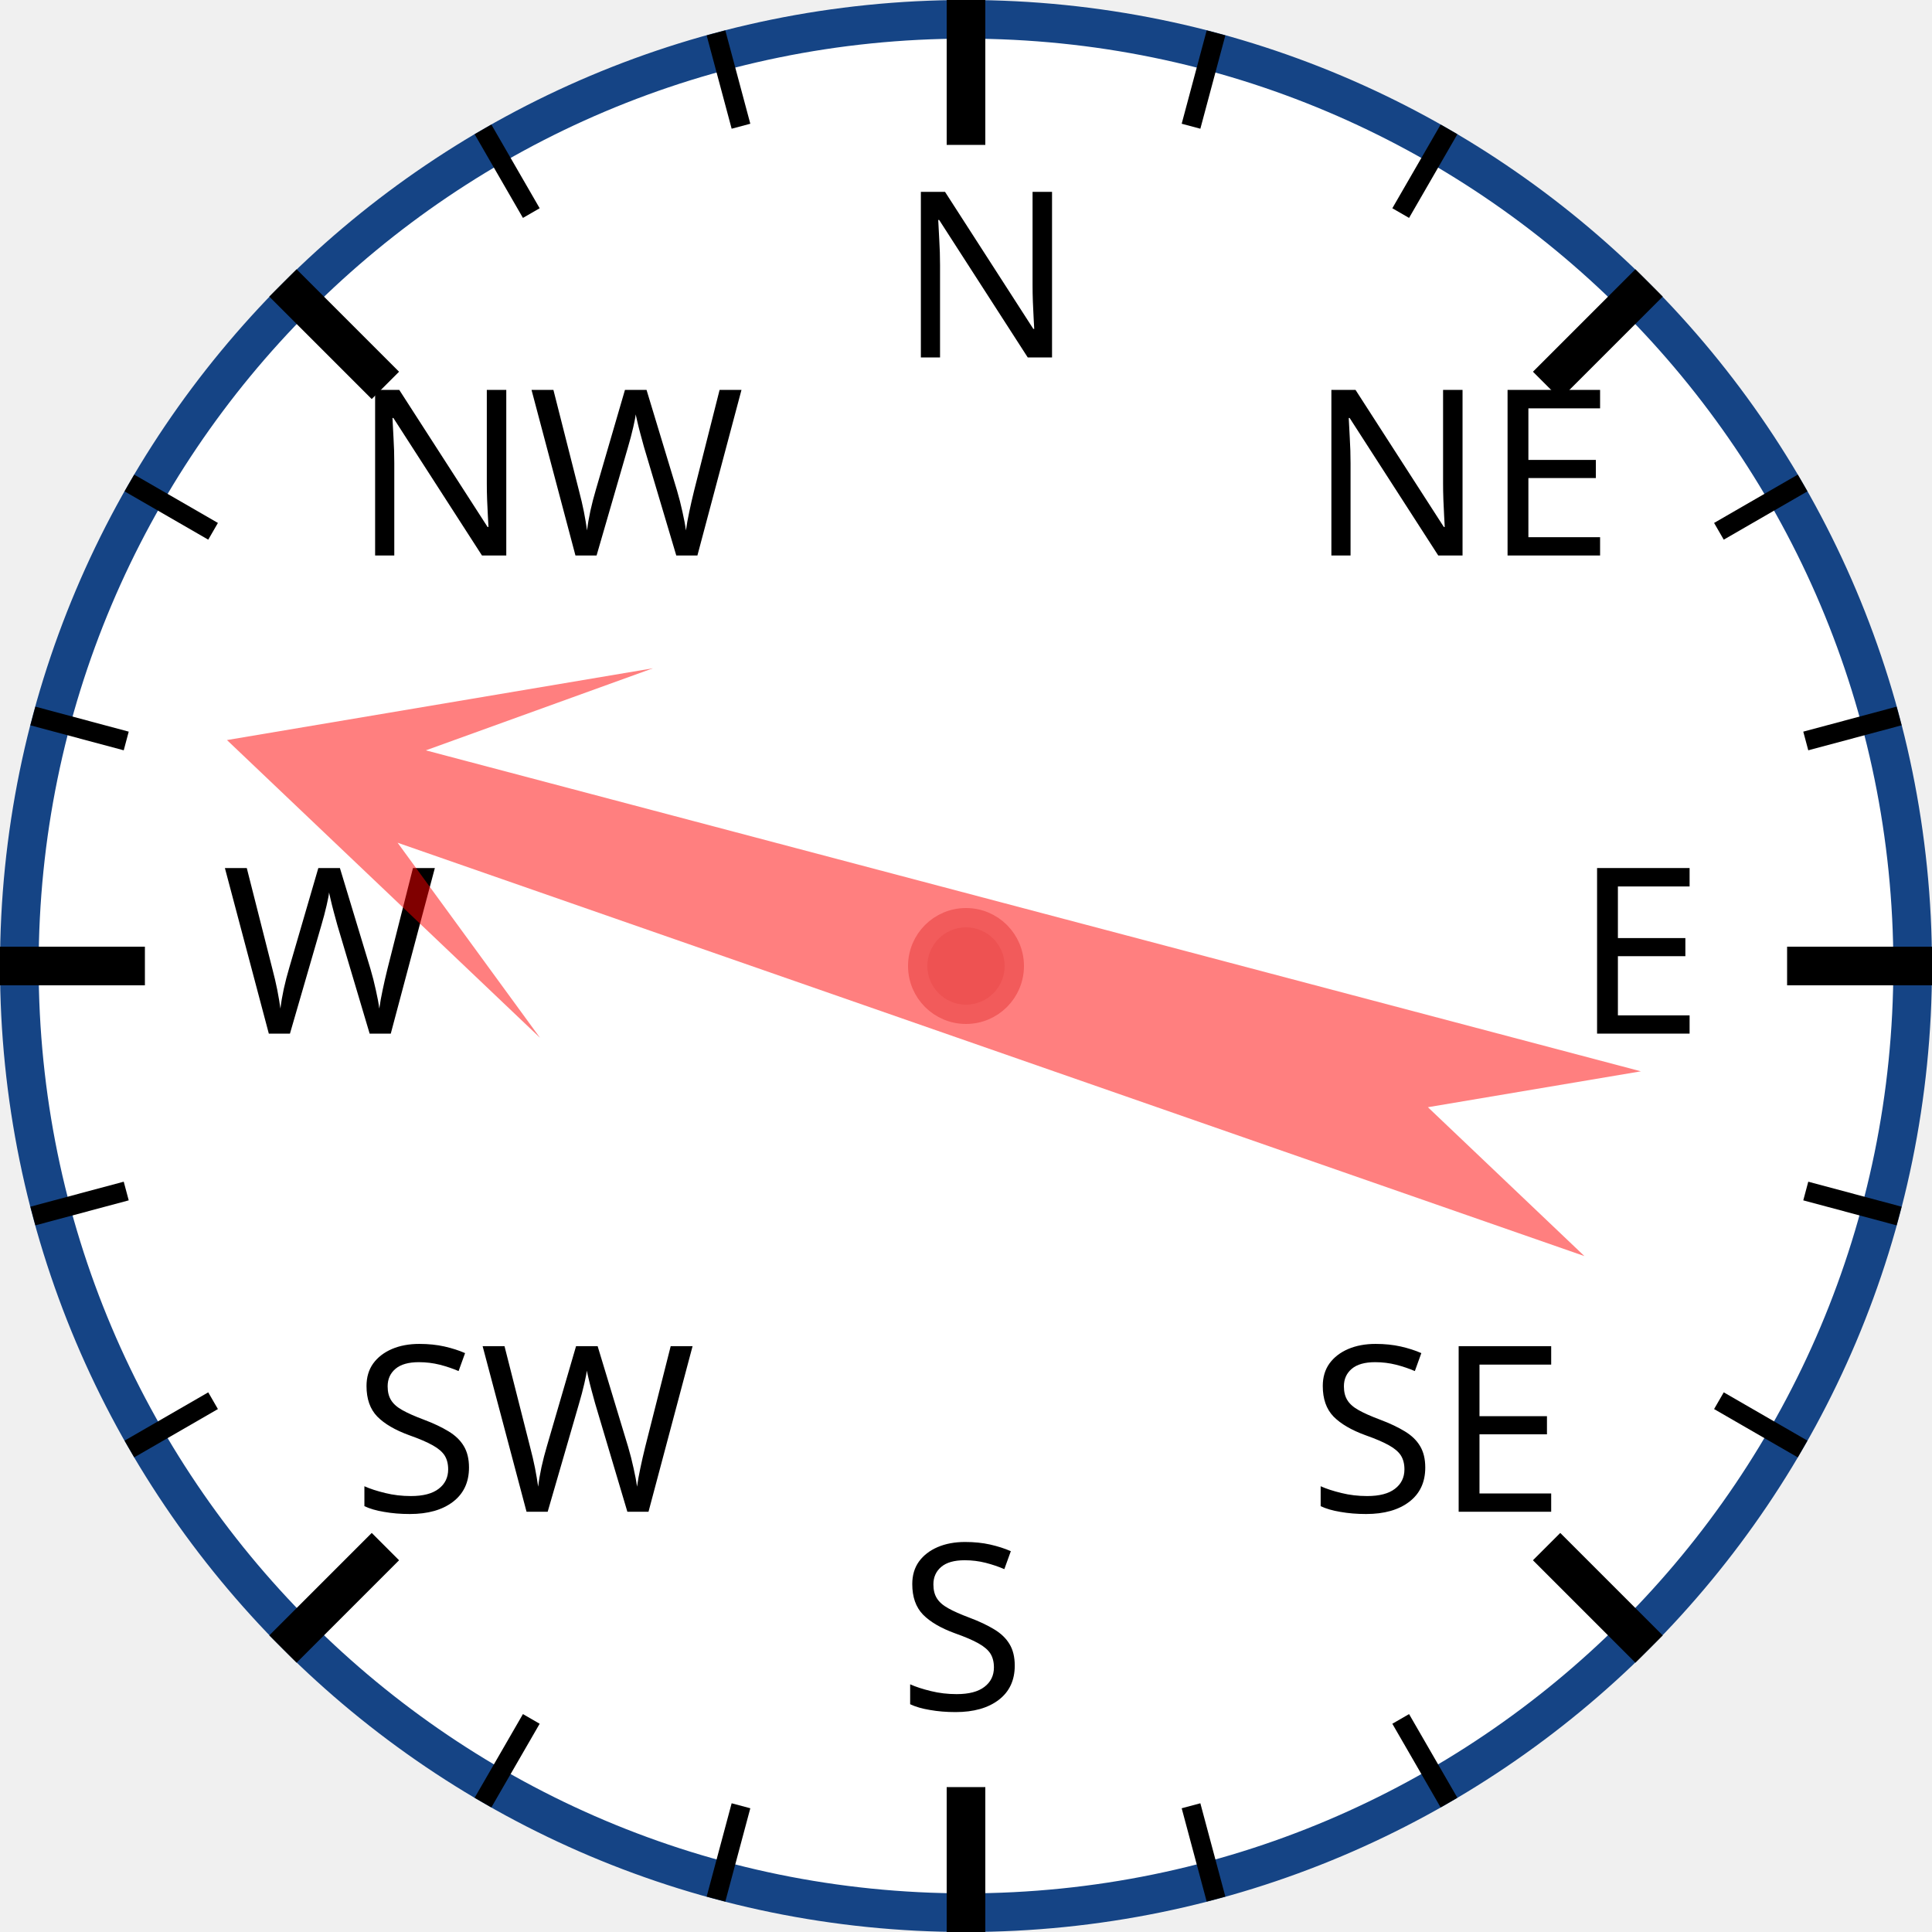
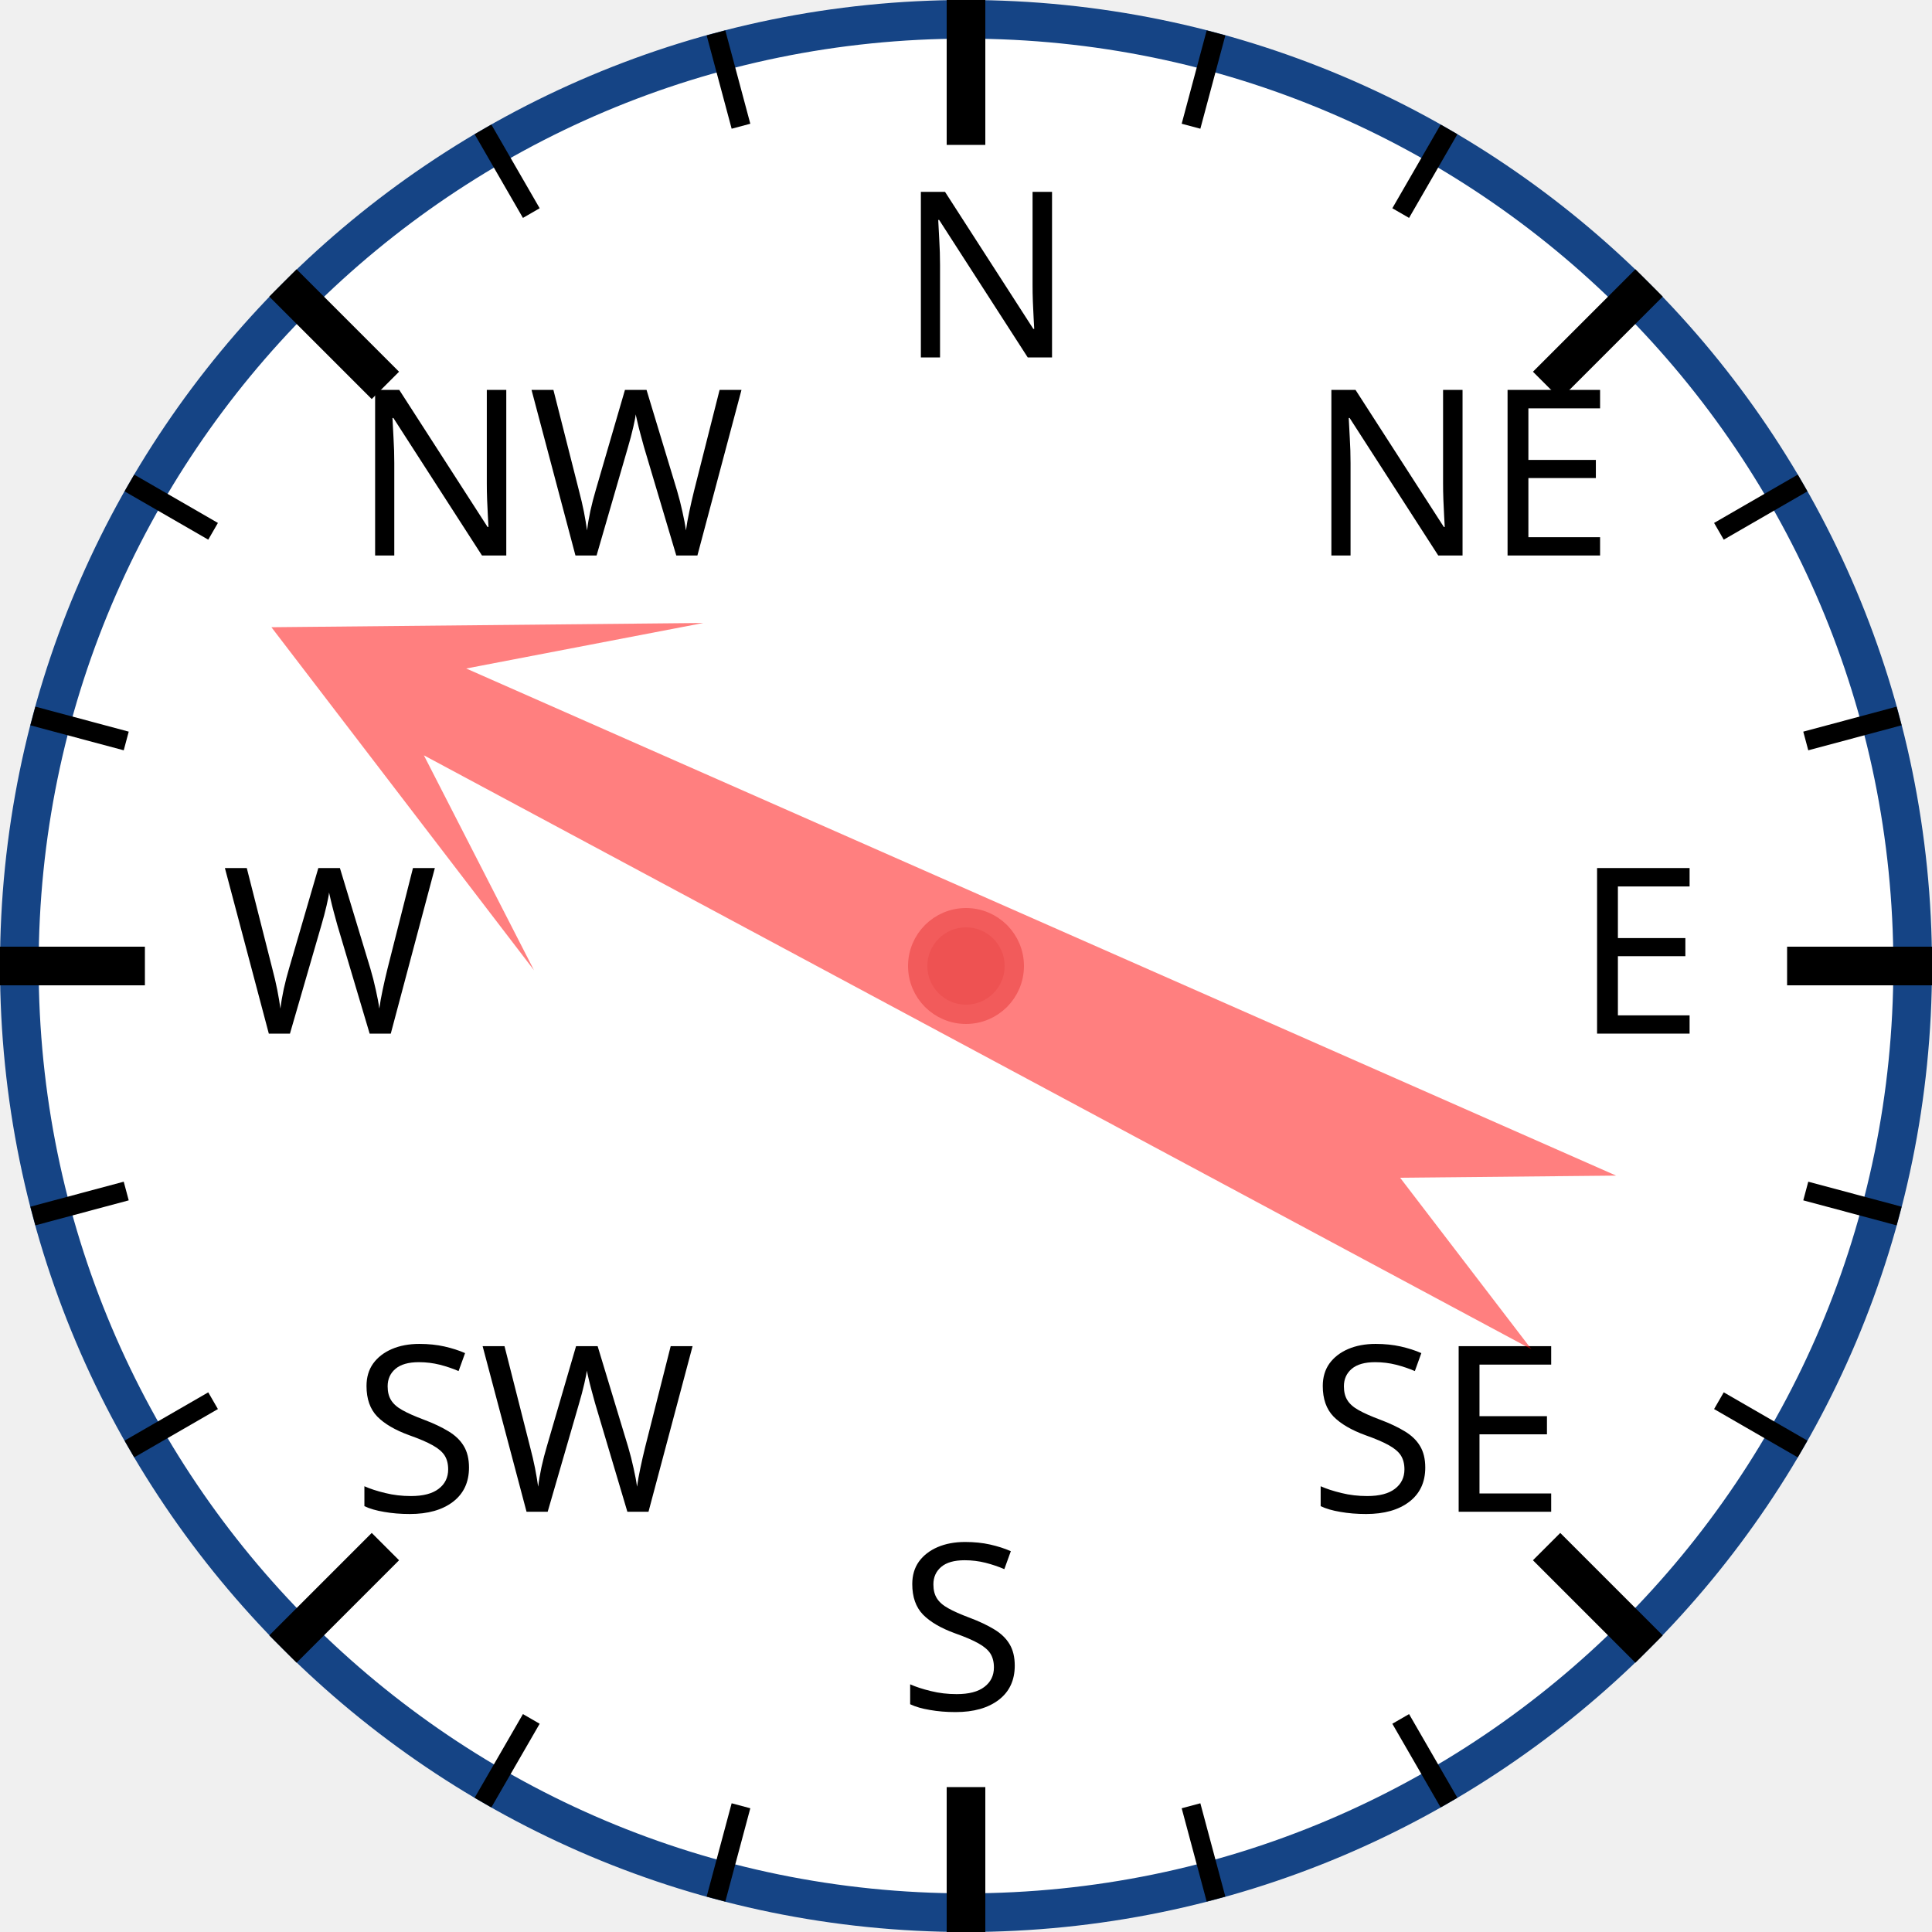
<svg xmlns="http://www.w3.org/2000/svg" width="120px" height="120px" viewBox="0 0 200 200">
  <circle cx="100" cy="100" r="98" style="fill: white; stroke: #154485; stroke-width: 4;" />
  <text x="93.0" y="37.0" style="font-family: sans-serif; font-size: 18pt;">N</text>
  <line x1="100.0" y1="0.0" x2="100.0" y2="15.0" style="stroke: black; stroke-width: 4;" />
  <line x1="74.118" y1="3.407" x2="76.706" y2="13.067" style="stroke: black; stroke-width: 2;" />
  <line x1="50" y1="13.397" x2="55" y2="22.058" style="stroke: black; stroke-width: 2;" />
  <text x="36.503" y="57.503" style="font-family: sans-serif; font-size: 18pt;">NW</text>
  <line x1="29.289" y1="29.289" x2="39.896" y2="39.896" style="stroke: black; stroke-width: 4;" />
  <line x1="13.397" y1="50" x2="22.058" y2="55" style="stroke: black; stroke-width: 2;" />
  <line x1="3.407" y1="74.118" x2="13.067" y2="76.706" style="stroke: black; stroke-width: 2;" />
  <text x="23.0" y="107.0" style="font-family: sans-serif; font-size: 18pt;">W</text>
  <line x1="0.0" y1="100.0" x2="15.0" y2="100.0" style="stroke: black; stroke-width: 4;" />
  <line x1="3.407" y1="125.882" x2="13.067" y2="123.294" style="stroke: black; stroke-width: 2;" />
  <line x1="13.397" y1="150" x2="22.058" y2="145" style="stroke: black; stroke-width: 2;" />
  <text x="36.503" y="156.497" style="font-family: sans-serif; font-size: 18pt;">SW</text>
  <line x1="29.289" y1="170.711" x2="39.896" y2="160.104" style="stroke: black; stroke-width: 4;" />
  <line x1="50" y1="186.603" x2="55" y2="177.942" style="stroke: black; stroke-width: 2;" />
  <line x1="74.118" y1="196.593" x2="76.706" y2="186.933" style="stroke: black; stroke-width: 2;" />
  <text x="93" y="177.0" style="font-family: sans-serif; font-size: 18pt;">S</text>
  <line x1="100" y1="200.0" x2="100" y2="185.0" style="stroke: black; stroke-width: 4;" />
  <line x1="125.882" y1="196.593" x2="123.294" y2="186.933" style="stroke: black; stroke-width: 2;" />
  <line x1="150.0" y1="186.603" x2="145.0" y2="177.942" style="stroke: black; stroke-width: 2;" />
  <text x="135.497" y="156.497" style="font-family: sans-serif; font-size: 18pt;">SE</text>
  <line x1="170.711" y1="170.711" x2="160.104" y2="160.104" style="stroke: black; stroke-width: 4;" />
  <line x1="186.603" y1="150" x2="177.942" y2="145" style="stroke: black; stroke-width: 2;" />
  <line x1="196.593" y1="125.882" x2="186.933" y2="123.294" style="stroke: black; stroke-width: 2;" />
  <text x="163.0" y="107" style="font-family: sans-serif; font-size: 18pt;">E</text>
  <line x1="200.0" y1="100" x2="185.0" y2="100" style="stroke: black; stroke-width: 4;" />
  <line x1="196.593" y1="74.118" x2="186.933" y2="76.706" style="stroke: black; stroke-width: 2;" />
  <line x1="186.603" y1="50" x2="177.942" y2="55" style="stroke: black; stroke-width: 2;" />
  <text x="135.497" y="57.503" style="font-family: sans-serif; font-size: 18pt;">NE</text>
  <line x1="170.711" y1="29.289" x2="160.104" y2="39.896" style="stroke: black; stroke-width: 4;" />
  <line x1="150" y1="13.397" x2="145" y2="22.058" style="stroke: black; stroke-width: 2;" />
  <line x1="125.882" y1="3.407" x2="123.294" y2="13.067" style="stroke: black; stroke-width: 2;" />
-   <polygon points="100 20 120 60 105 40 110 170 100 150 90 170 95 40 80 60" style="fill: red; fill-opacity: 0.5;" transform="rotate(287,100,100)" />
+   <polygon points="100 20 120 60 105 40 110 170 100 150 90 170 95 40 80 60" style="fill: red; fill-opacity: 0.5;" transform="rotate(296,100,100)" />
  <circle cx="100" cy="100" r="5" style="fill: #EE5252; stroke: #F25B5B; stroke-width: 2;" />
</svg>
